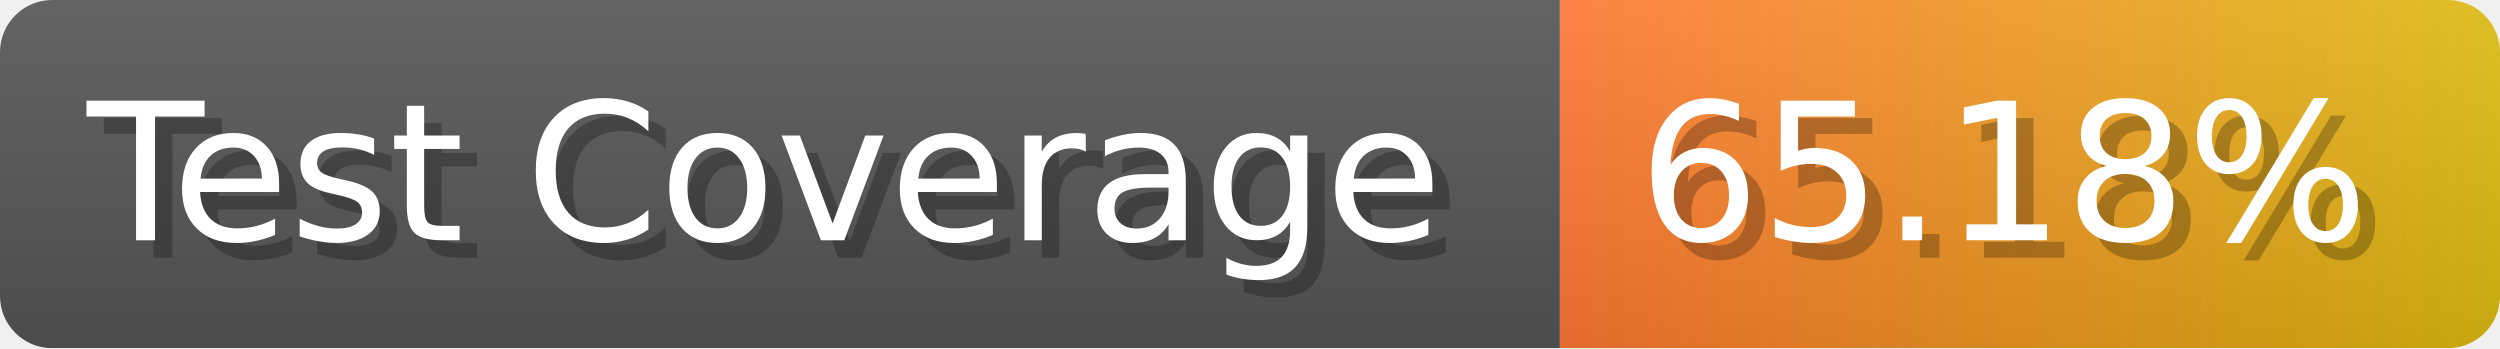
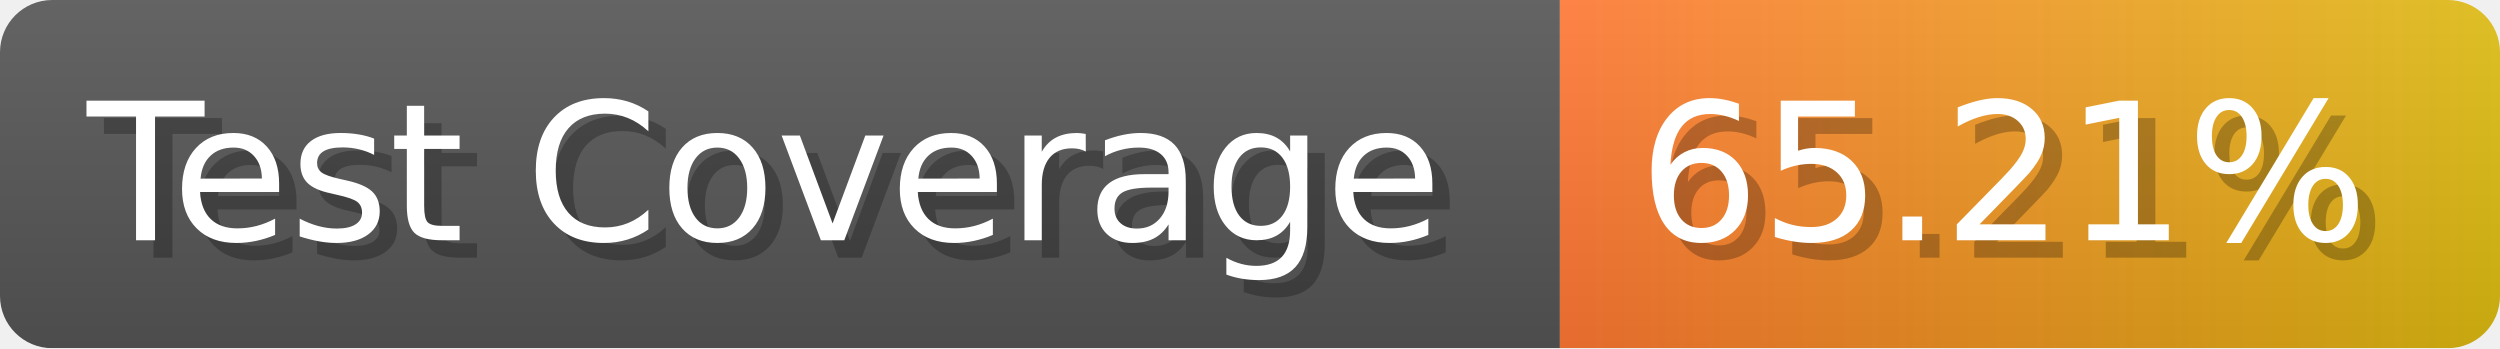
- <svg xmlns="http://www.w3.org/2000/svg" width="143.6" height="20" viewBox="0 0 1436 200" role="img" aria-label="Test Coverage: 65.18%">
+ <svg xmlns="http://www.w3.org/2000/svg" width="143.6" height="20" viewBox="0 0 1436 200" role="img" aria-label="Test Coverage: 65.21%">
  <linearGradient id="a" x2="0" y2="100%">
    <stop offset="0" stop-opacity=".1" stop-color="#EEE" />
    <stop offset="1" stop-opacity=".1" />
  </linearGradient>
  <mask id="m">
    <rect width="1436" height="200" rx="30" fill="#FFF" />
  </mask>
  <g mask="url(#m)">
    <rect width="896" height="200" fill="#555" />
    <rect width="540" height="200" fill="url(#x)" x="896" />
    <rect width="1436" height="200" fill="url(#a)" />
  </g>
  <g aria-hidden="true" fill="#fff" text-anchor="start" font-family="Verdana,DejaVu Sans,sans-serif" font-size="110">
    <text x="60" y="148" textLength="796" fill="#000" opacity="0.25">Test Coverage</text>
    <text x="50" y="138" textLength="796">Test Coverage</text>
-     <text x="951" y="148" textLength="440" fill="#000" opacity="0.25">65.18%</text>
-     <text x="941" y="138" textLength="440">65.18%</text>
+     <text x="951" y="148" textLength="440" fill="#000" opacity="0.25">65.21%</text>
+     <text x="941" y="138" textLength="440">65.21%</text>
  </g>
  <linearGradient id="x" x1="0%" y1="0%" x2="100%" y2="0%">
    <stop offset="0%" style="stop-color:#F73" />
    <stop offset="100%" style="stop-color:#DB1" />
  </linearGradient>
</svg>
